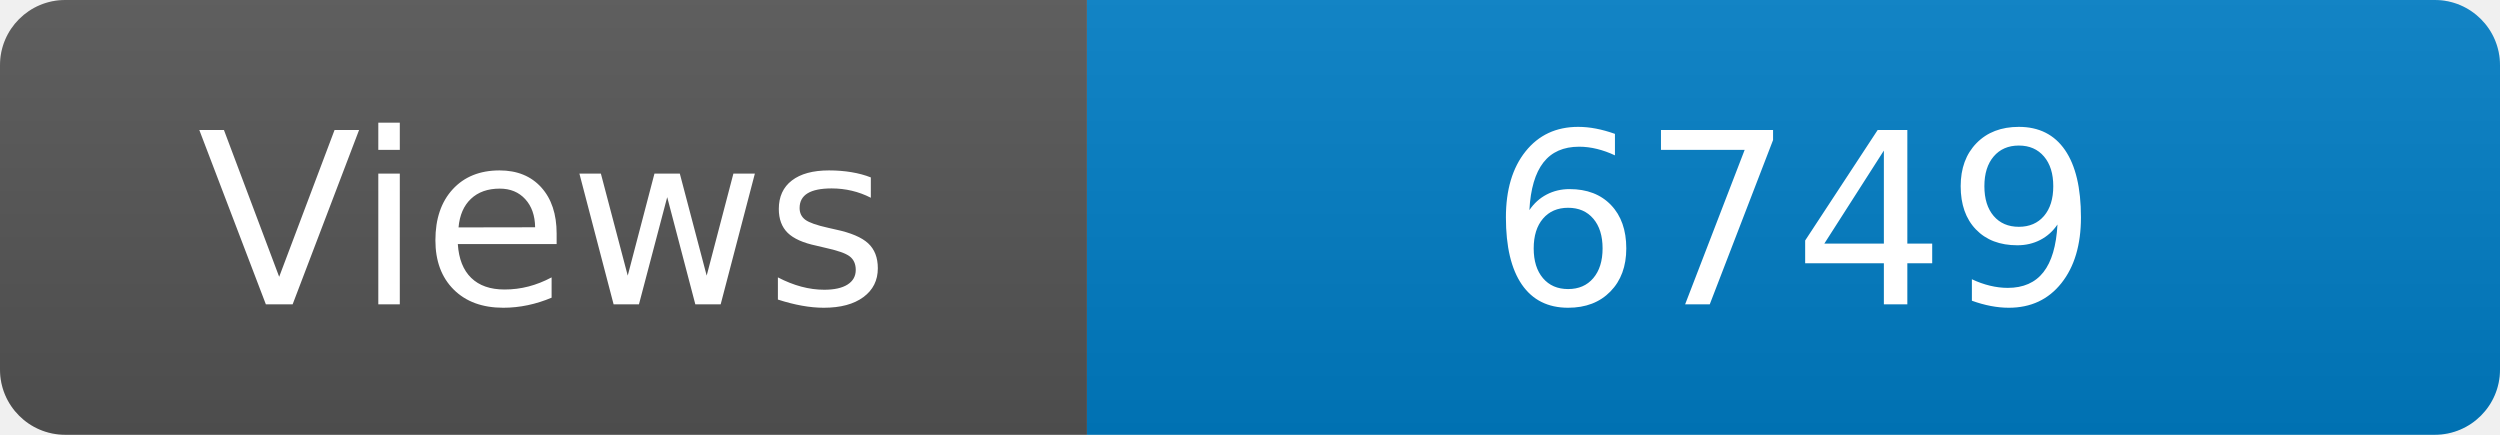
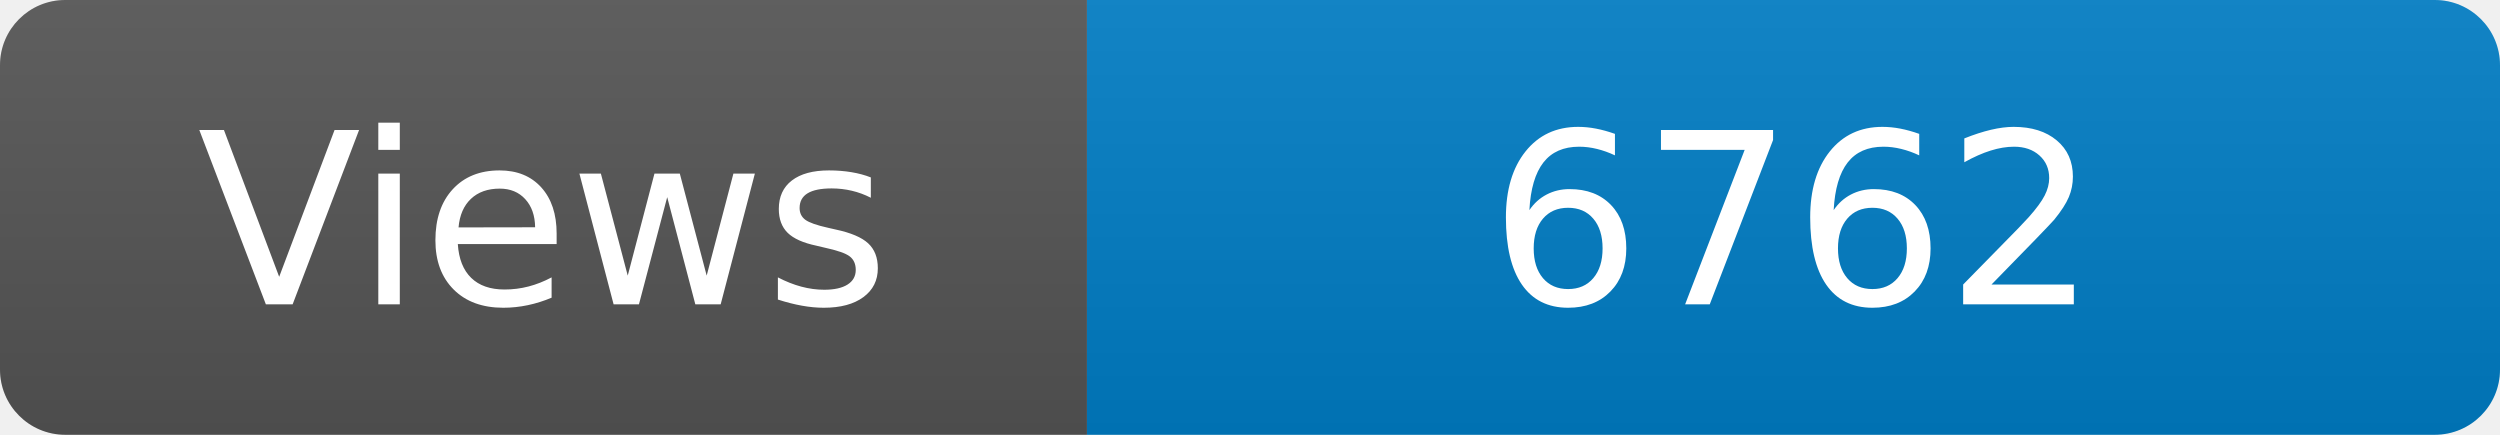
<svg xmlns="http://www.w3.org/2000/svg" width="115" height="20" role="img" aria-label="Maintained?: yes">
  <linearGradient id="s" x2="0" y2="100%">
    <stop offset="0" stop-color="#bbb" stop-opacity=".1" />
    <stop offset="1" stop-opacity=".1" />
  </linearGradient>
  <clipPath id="r">
    <rect width="115" height="20" rx="3" fill="#fff" />
  </clipPath>
  <g clip-path="url(#r)">
    <rect width="50" height="20" fill="#555" />
    <rect x="50" width="160" height="20" fill="#007ec6" />
    <rect width="115" height="20" fill="url(#s)" />
  </g>
  <g fill="#fff" text-anchor="middle" font-family="Verdana,Geneva,DejaVu Sans,sans-serif" font-size="110">
    <text x="250" y="140" transform="scale(.1)" fill="#fff">Views</text>
-     <text x="825" y="140" transform="scale(.1)" fill="#fff">6749</text>
+     <text x="825" y="140" transform="scale(.1)" fill="#fff">6762</text>
  </g>
</svg>
